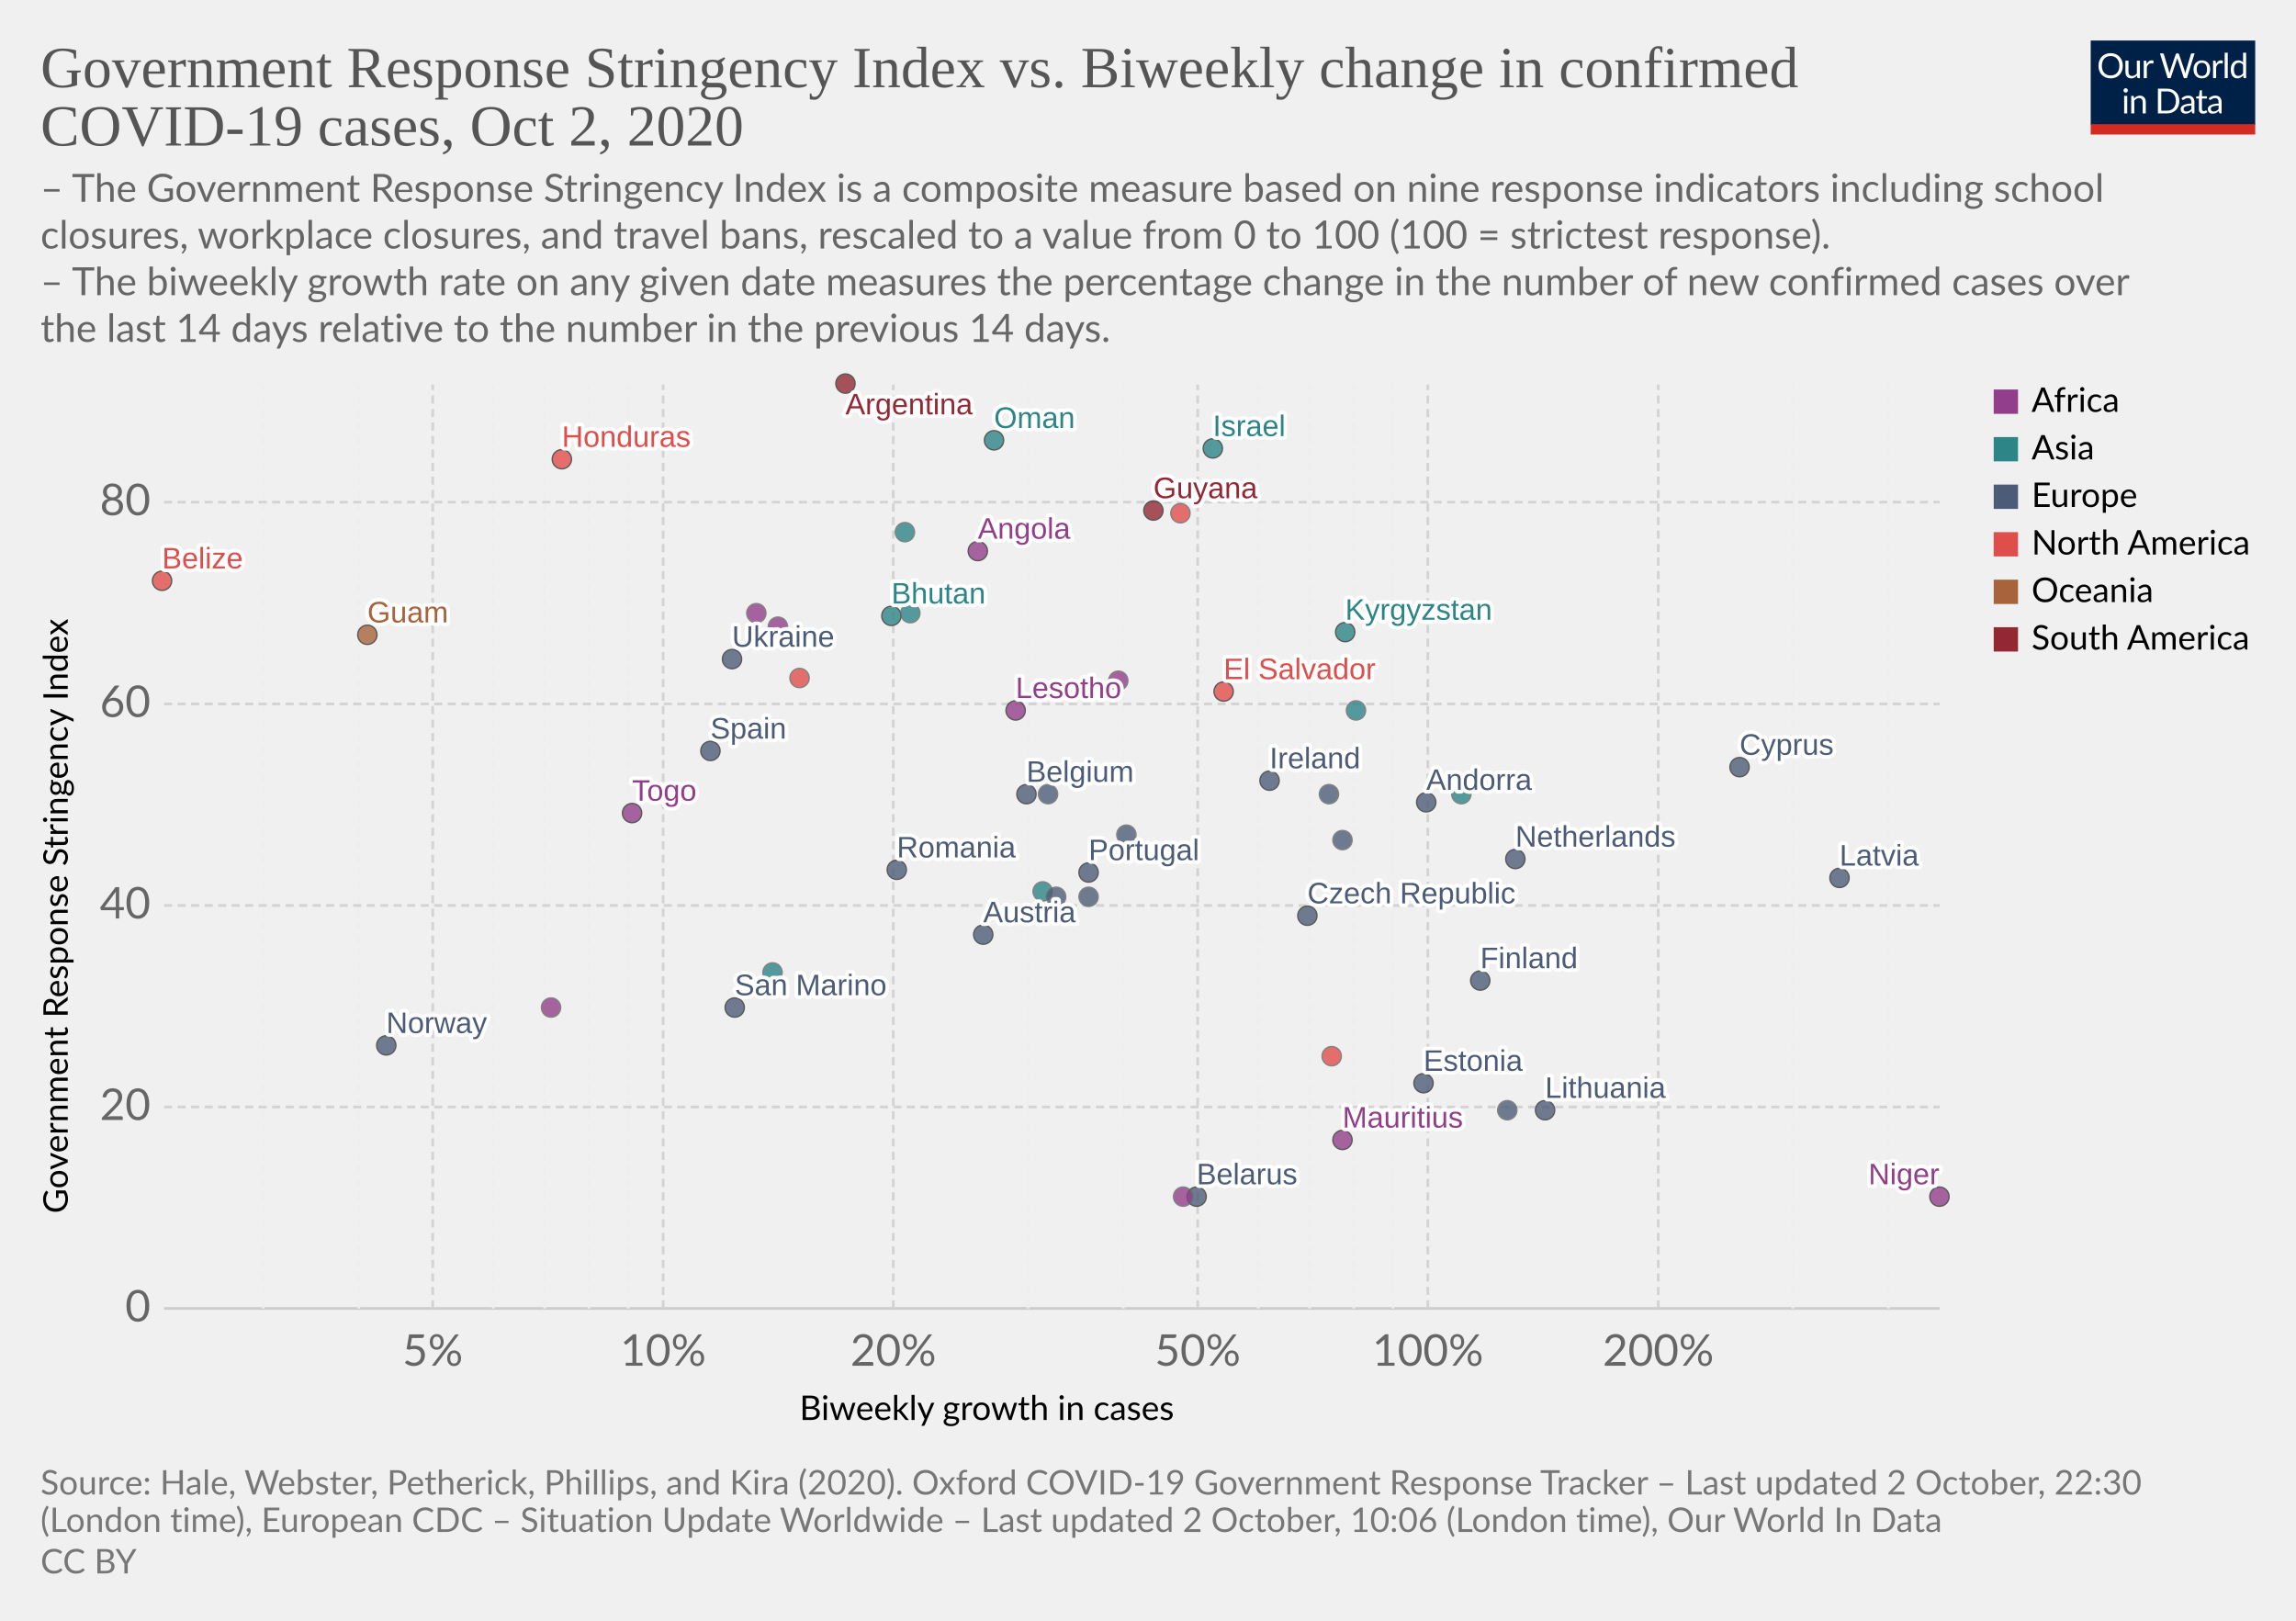
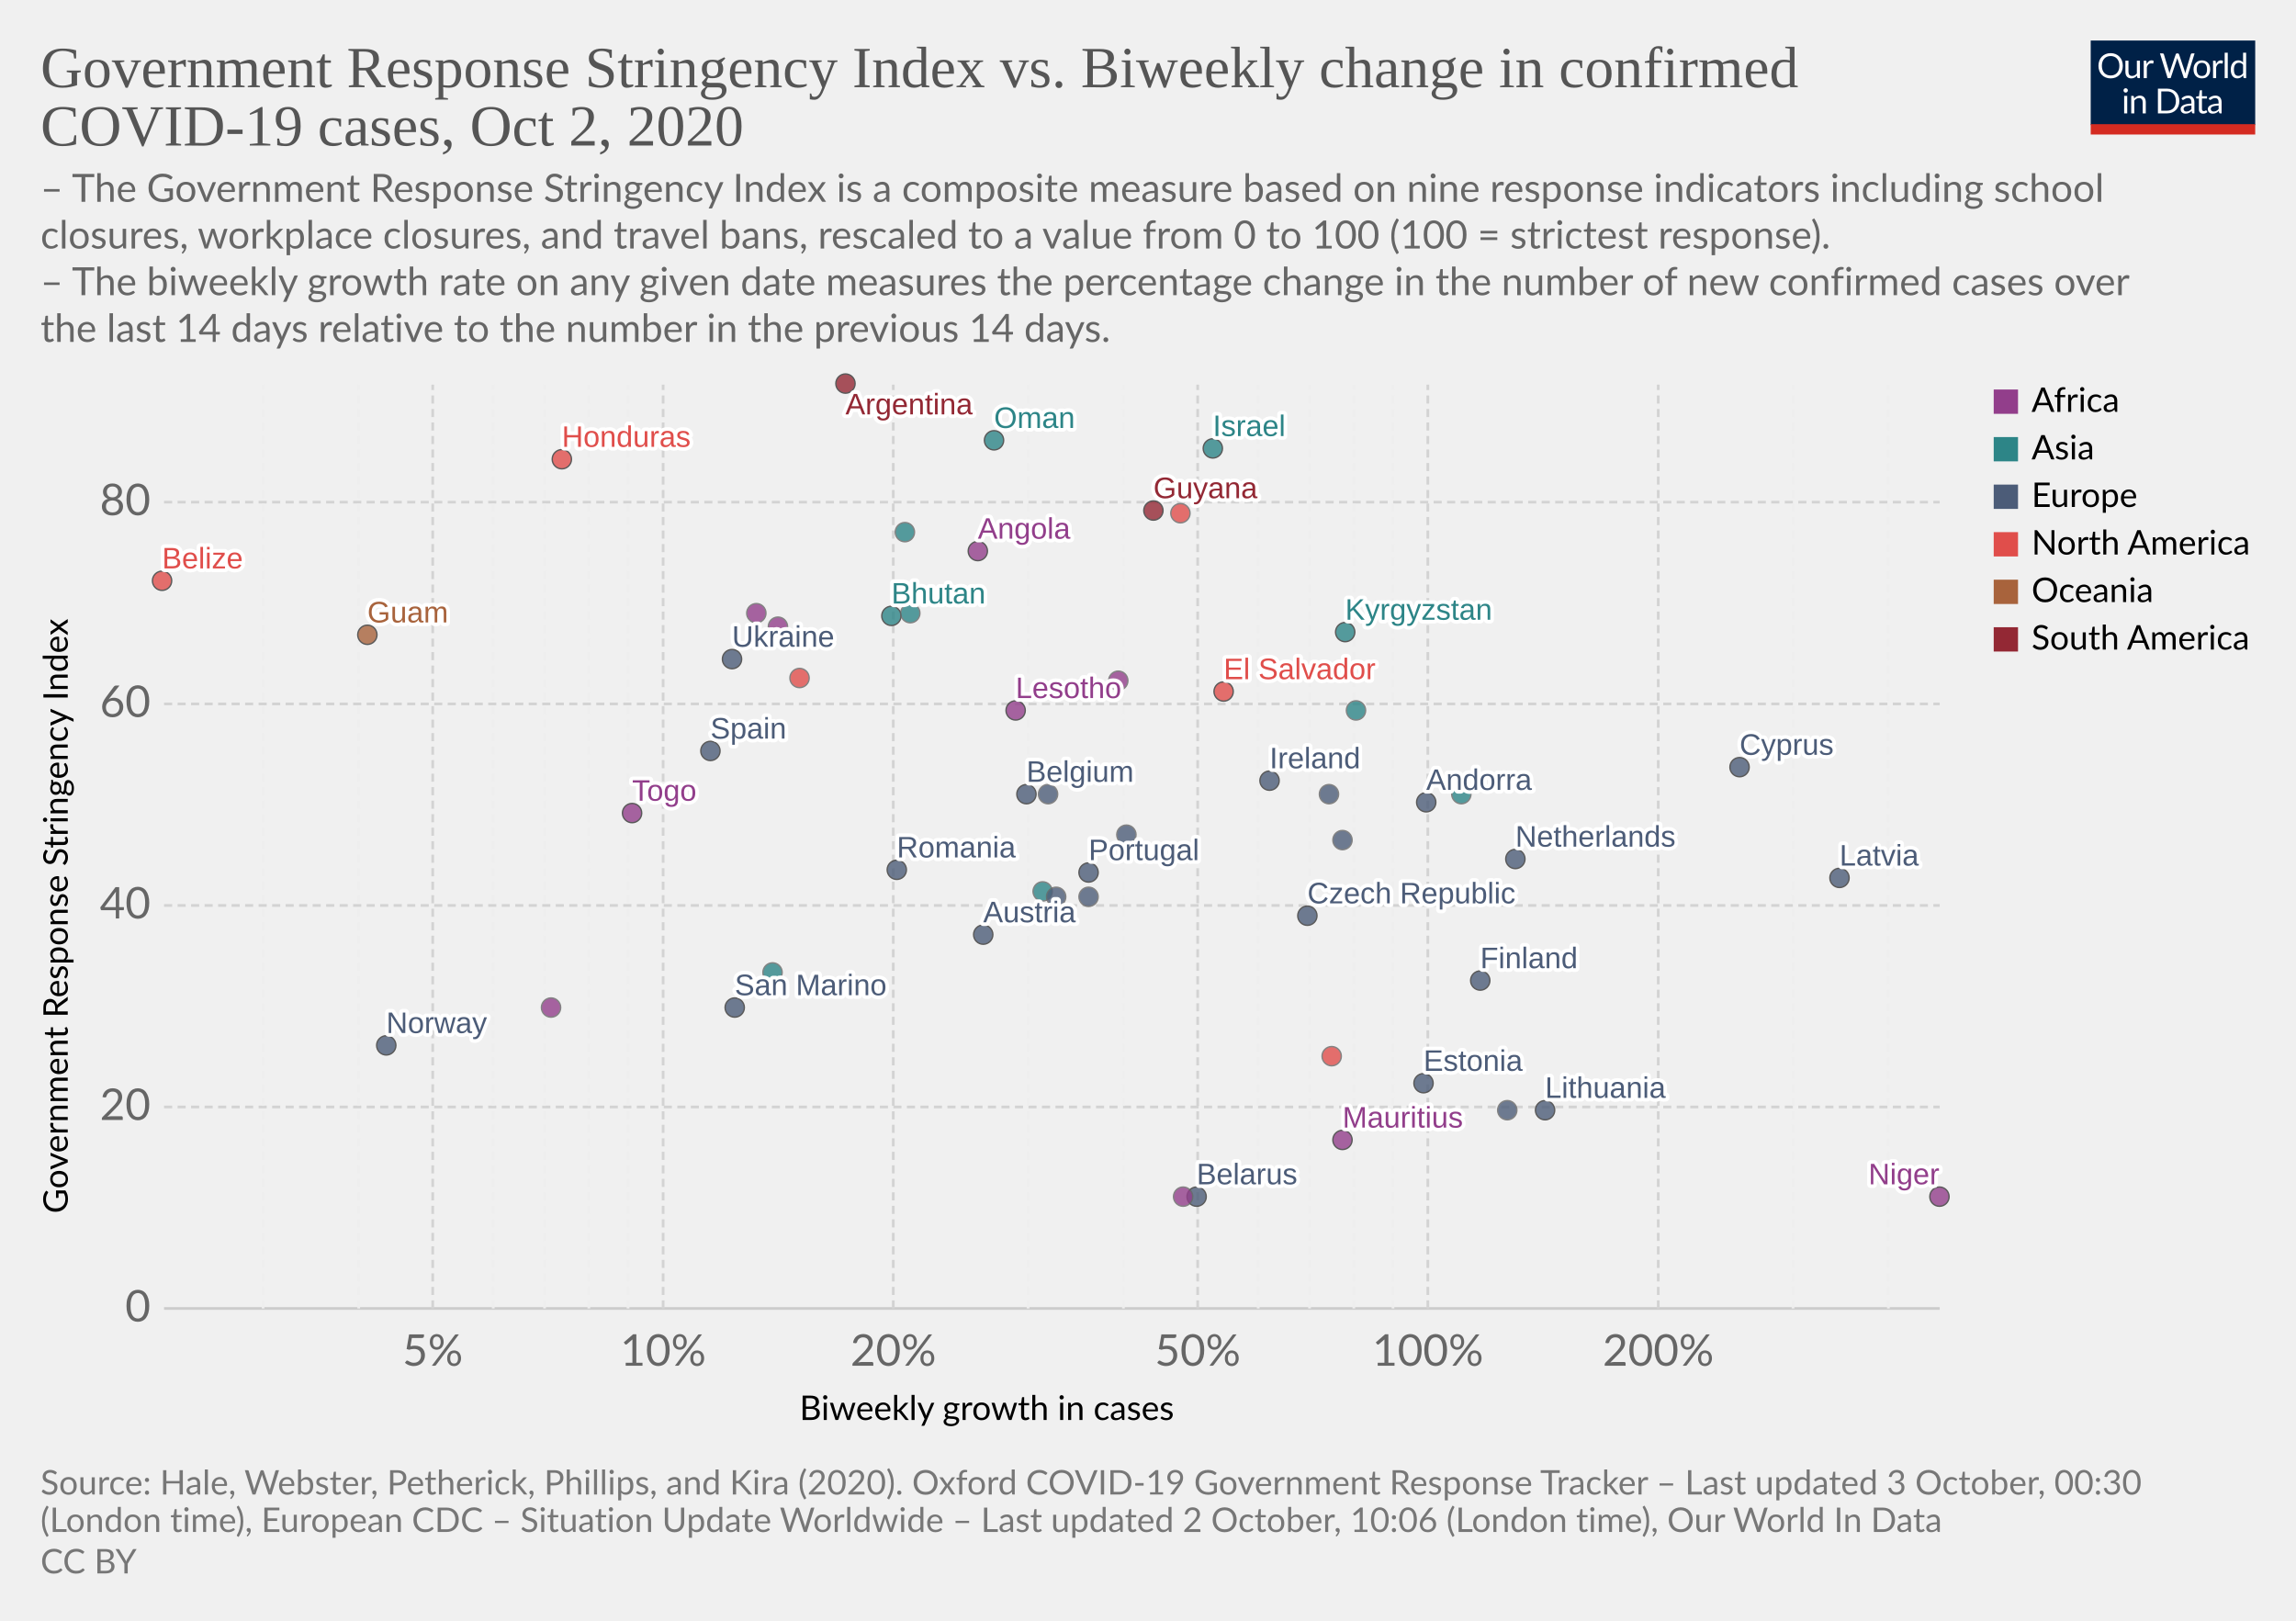
<svg xmlns="http://www.w3.org/2000/svg" version="1.1" style="background-color:#fff;-webkit-font-smoothing:antialiased" width="850" height="600" viewBox="0 0 850 600" font-family="Lato,'Helvetica Neue',Helvetica,Arial,sans-serif" font-size="18" text-rendering="optimizeLegibility">
  <g class="HeaderView">
    <g transform="matrix(.29 0 0 .29 774 15)">
      <svg width="210" height="120" viewBox="0 0 210 120" fill="none">
        <g clip-path="url(#clip0)">
          <path d="M0 0h210v107.89H0V0z" fill="#002147" />
          <path d="M40.98 32.25c0 2.36-.38 4.53-1.12 6.51a14.26 14.26 0 01-8.1 8.4c-1.9.78-4.02 1.17-6.34 1.17a16.6 16.6 0 01-6.33-1.17 14.31 14.31 0 01-8.08-8.4 18.29 18.29 0 01-1.12-6.51c0-2.36.38-4.53 1.12-6.5a14.32 14.32 0 018.07-8.44c1.92-.8 4.03-1.19 6.34-1.19 2.32 0 4.43.4 6.34 1.19 1.92.8 3.56 1.9 4.93 3.34a14.87 14.87 0 013.17 5.1 18.1 18.1 0 011.12 6.5zm-4.38 0c0-1.94-.26-3.68-.8-5.22a10.91 10.91 0 00-2.24-3.89 9.68 9.68 0 00-3.52-2.46 11.95 11.95 0 00-4.62-.86c-1.68 0-3.21.28-4.6.86a9.88 9.88 0 00-3.54 2.46 10.91 10.91 0 00-2.24 3.9c-.53 1.53-.8 3.27-.8 5.2 0 1.94.27 3.68.8 5.22a11.17 11.17 0 002.24 3.9 10.01 10.01 0 003.55 2.44c1.38.56 2.9.83 4.6.83 1.7 0 3.24-.27 4.61-.83a9.8 9.8 0 003.52-2.44 11.17 11.17 0 002.25-3.9c.53-1.54.8-3.28.8-5.21zm26.22-6.54V48H60.5c-.56 0-.9-.27-1.05-.81l-.31-2.4a12.45 12.45 0 01-3.26 2.6c-1.2.64-2.58.96-4.13.96-1.22 0-2.3-.2-3.24-.6a6.52 6.52 0 01-2.33-1.7 7.37 7.37 0 01-1.43-2.67c-.3-1.04-.46-2.2-.46-3.45V25.7h3.91v14.22c0 1.68.38 2.99 1.15 3.91.77.93 1.96 1.39 3.54 1.39 1.16 0 2.24-.27 3.23-.82a10.42 10.42 0 002.8-2.28V25.7h3.91zm8.61 4.47a9.94 9.94 0 012.6-3.56 5.64 5.64 0 013.76-1.3c.47 0 .92.05 1.34.15.44.1.83.27 1.17.49l-.3 2.92c-.09.37-.3.55-.66.55-.2 0-.5-.04-.9-.13a6.21 6.21 0 00-3.24.18c-.54.2-1.03.5-1.47.92-.42.4-.81.9-1.17 1.5-.33.58-.64 1.26-.92 2.02V48H67.7V25.71h2.25c.42 0 .72.08.88.25.16.16.27.44.33.83l.26 3.39zm61.16-13.7L122.75 48h-3.82l-7.99-24.05a21.95 21.95 0 01-.42-1.58 38.36 38.36 0 01-.44 1.58L102.05 48h-3.83L88.4 16.47h3.54c.38 0 .7.1.95.29.26.2.43.43.5.73l6.52 21.9c.1.4.2.83.28 1.28.1.46.2.94.29 1.46l.3-1.46c.12-.47.25-.9.38-1.27l7.41-21.91c.1-.25.26-.48.51-.69.27-.22.58-.33.95-.33h1.23c.38 0 .69.1.92.29.24.2.41.43.53.73l7.4 21.9a28.4 28.4 0 01.68 2.62 29.52 29.52 0 01.52-2.61l6.54-21.91c.07-.27.23-.5.48-.7.27-.21.58-.32.95-.32h3.32zm9.35 8.88c1.63 0 3.1.27 4.4.82a9.43 9.43 0 015.46 5.94c.5 1.4.74 2.98.74 4.73 0 1.76-.25 3.34-.74 4.75a9.43 9.43 0 01-5.46 5.92c-1.3.52-2.77.79-4.4.79-1.64 0-3.12-.27-4.44-.8a9.42 9.42 0 01-3.35-2.3c-.92-1-1.63-2.2-2.13-3.61-.49-1.41-.73-3-.73-4.75s.24-3.33.73-4.73c.5-1.43 1.2-2.64 2.13-3.63a9.4 9.4 0 013.35-2.31c1.32-.55 2.8-.82 4.44-.82zm0 19.89c2.2 0 3.84-.73 4.93-2.2 1.08-1.48 1.63-3.54 1.63-6.18 0-2.66-.55-4.72-1.63-6.2-1.09-1.49-2.73-2.23-4.93-2.23-1.12 0-2.09.2-2.93.57a5.7 5.7 0 00-2.06 1.65 7.5 7.5 0 00-1.24 2.67c-.26 1.04-.4 2.22-.4 3.54 0 2.64.55 4.7 1.64 6.18 1.1 1.47 2.76 2.2 4.99 2.2zm17.97-15.07a9.94 9.94 0 012.6-3.56 5.64 5.64 0 013.76-1.3c.47 0 .91.05 1.34.15.44.1.83.27 1.16.49l-.28 2.92c-.09.37-.31.55-.66.55-.2 0-.5-.04-.9-.13a6.2 6.2 0 00-3.24.18c-.54.2-1.03.5-1.47.92-.43.4-.82.9-1.17 1.5a13.1 13.1 0 00-.92 2.02V48h-3.94V25.71h2.24c.43 0 .72.08.88.25.17.16.28.44.33.83l.27 3.39zm15.04-14.59V48h-3.92V15.6h3.92zm19.55 15.43a6.22 6.22 0 00-2.38-2.05 6.7 6.7 0 00-2.86-.6c-2.07 0-3.66.75-4.77 2.23-1.12 1.48-1.68 3.6-1.68 6.33 0 1.46.13 2.7.38 3.74a7.29 7.29 0 001.1 2.56 4.35 4.35 0 001.78 1.45c.7.3 1.5.46 2.4.46 1.29 0 2.41-.3 3.36-.88a9.6 9.6 0 002.67-2.49V31.02zm3.91-15.43V48h-2.33c-.56 0-.9-.27-1.06-.81l-.35-2.71a12.13 12.13 0 01-3.25 2.77 8.28 8.28 0 01-4.23 1.06 7.31 7.31 0 01-6.14-2.9c-.73-.96-1.3-2.15-1.69-3.57a18.35 18.35 0 01.07-9.48 11.29 11.29 0 011.89-3.7 8.7 8.7 0 017.06-3.34 7.96 7.96 0 016.12 2.62V15.59h3.91zM46.61 70.71V93H42.7V70.71h3.91zm.84-7c0 .39-.08.75-.24 1.09a2.81 2.81 0 01-1.52 1.47 2.67 2.67 0 01-2.16 0 2.9 2.9 0 01-1.45-1.47 2.67 2.67 0 010-2.16c.15-.35.35-.65.6-.9.25-.27.53-.47.85-.62a2.67 2.67 0 012.16 0c.35.15.65.35.9.62.27.25.47.55.62.9.16.34.24.7.24 1.08zm7.97 10.24c.49-.54 1-1.04 1.54-1.48a9.85 9.85 0 013.66-1.84 8.96 8.96 0 015.43.35c.94.4 1.72.97 2.33 1.71a7.36 7.36 0 011.43 2.67c.32 1.04.49 2.19.49 3.45V93h-3.94V78.81c0-1.69-.4-3-1.17-3.92-.76-.93-1.93-1.4-3.5-1.4a6.6 6.6 0 00-3.25.83c-1 .56-1.92 1.31-2.77 2.27V93h-3.94V70.71h2.35c.56 0 .9.28 1.04.82l.3 2.42zm57.7 3.3c0 2.36-.37 4.5-1.11 6.44a14.3 14.3 0 01-3.17 4.98 14.1 14.1 0 01-4.93 3.2c-1.9.76-4.02 1.13-6.33 1.13H85.8V61.47h11.77c2.31 0 4.42.39 6.33 1.15a13.8 13.8 0 018.1 8.18 17.75 17.75 0 011.12 6.45zm-4.37 0c0-1.94-.26-3.67-.8-5.2a10.94 10.94 0 00-2.23-3.87 9.57 9.57 0 00-3.53-2.42 12.23 12.23 0 00-4.61-.83h-7.5v24.62h7.5c1.7 0 3.24-.28 4.61-.84a9.7 9.7 0 003.53-2.4 10.94 10.94 0 002.24-3.87c.53-1.53.8-3.26.8-5.2zm19.8 5.72c-1.8.06-3.34.2-4.62.44-1.26.22-2.3.51-3.1.88-.8.36-1.37.8-1.74 1.3-.35.5-.53 1.05-.53 1.67 0 .58.1 1.1.3 1.52a3 3 0 00.76 1.05c.34.27.73.46 1.17.6.45.11.94.17 1.45.17a7.28 7.28 0 003.5-.81 11.95 11.95 0 002.82-2.2v-4.62zm-12.65-9.11a12.73 12.73 0 013.98-2.66c1.43-.59 3-.88 4.73-.88 1.25 0 2.36.2 3.33.61a6.81 6.81 0 013.94 4.38c.33 1.04.5 2.19.5 3.43V93h-1.74a1.8 1.8 0 01-.88-.18c-.2-.13-.36-.38-.48-.74l-.44-2.12c-.59.55-1.16 1.03-1.72 1.46a9.48 9.48 0 01-3.74 1.7c-.69.15-1.46.23-2.3.23-.87 0-1.69-.12-2.45-.35a5.34 5.34 0 01-3.34-2.93 6.64 6.64 0 01-.49-2.64c0-.88.25-1.72.73-2.53a6.33 6.33 0 012.35-2.17c1.09-.63 2.5-1.15 4.25-1.54 1.75-.41 3.89-.65 6.42-.7v-1.75c0-1.73-.37-3.03-1.12-3.91-.75-.9-1.84-1.34-3.28-1.34-.97 0-1.78.12-2.44.37-.64.23-1.2.5-1.7.81l-1.23.82c-.33.23-.67.35-1 .35-.27 0-.5-.07-.69-.2a2.1 2.1 0 01-.48-.53l-.7-1.25zm27.67 19.5c-1.76 0-3.12-.5-4.07-1.48-.94-.98-1.41-2.4-1.41-4.25V74h-2.68a.9.9 0 01-.6-.2c-.16-.14-.24-.36-.24-.66v-1.56l3.65-.46.9-6.89a.9.9 0 01.29-.52.88.88 0 01.62-.22H142v7.67h6.44V74H142v13.38c0 .94.22 1.63.68 2.09.45.45 1.04.68 1.76.68a3.21 3.21 0 001.85-.53l.55-.35c.16-.12.3-.18.41-.18.2 0 .4.13.55.38l1.15 1.87a7.45 7.45 0 01-2.44 1.5c-.96.35-1.94.52-2.95.52zm19.68-10.4c-1.8.07-3.34.21-4.62.45-1.26.22-2.3.51-3.1.88-.8.36-1.37.8-1.74 1.3-.35.5-.53 1.05-.53 1.67 0 .58.1 1.1.3 1.52.18.42.44.77.76 1.05.34.27.73.46 1.17.6.45.11.94.17 1.45.17a7.3 7.3 0 003.5-.81 12.04 12.04 0 002.82-2.2v-4.62zm-12.65-9.1a12.72 12.72 0 013.99-2.66c1.42-.59 3-.88 4.72-.88 1.25 0 2.36.2 3.33.61a6.81 6.81 0 013.94 4.38c.33 1.04.5 2.19.5 3.43V93h-1.74a1.8 1.8 0 01-.88-.18c-.2-.13-.36-.38-.48-.74l-.44-2.12c-.59.55-1.16 1.03-1.72 1.46a9.48 9.48 0 01-3.74 1.7c-.69.15-1.46.23-2.3.23-.87 0-1.69-.12-2.45-.35a5.33 5.33 0 01-3.34-2.93 6.62 6.62 0 01-.49-2.64c0-.88.25-1.72.73-2.53a6.33 6.33 0 012.35-2.17c1.09-.63 2.5-1.15 4.25-1.54a31.2 31.2 0 016.42-.7v-1.75c0-1.73-.37-3.03-1.12-3.91-.75-.9-1.84-1.34-3.28-1.34-.97 0-1.78.12-2.44.37-.64.23-1.2.5-1.7.81-.46.3-.87.57-1.22.82-.34.23-.68.35-1.02.35-.26 0-.49-.07-.68-.2a1.88 1.88 0 01-.48-.53l-.7-1.25z" fill="#fff" />
          <path fill="#D42B21" d="M0 106.79h210V120H0z" />
        </g>
        <defs>
          <clipPath id="clip0">
            <path fill="#fff" d="M0 0h210v120H0z" />
          </clipPath>
        </defs>
      </svg>
    </g>
    <a href="https://ourworldindata.org/grapher/government-response-stringency-index-vs-biweekly-change-in-confirmed-covid-19-cases?time=latest" target="_blank" rel="noopener" font-family="&quot;Playfair Display&quot;,Georgia,&quot;Times New Roman&quot;,serif">
      <text font-size="21.6" x="15" y="32.3" fill="#555">
        <tspan x="15" y="32.28">Government Response Stringency Index vs. Biweekly change in confirmed</tspan>
        <tspan x="15" y="53.88">COVID-19 cases, Oct 2, 2020</tspan>
      </text>
    </a>
    <text font-size="14.4" x="15" y="74.7" fill="#666">
      <tspan x="15" y="74.72">– The Government Response Stringency Index is a composite measure based on nine response indicators including school</tspan>
      <tspan x="15" y="92">closures, workplace closures, and travel bans, rescaled to a value from 0 to 100 (100 = strictest response).</tspan>
      <tspan x="15" y="109.28"> – The biweekly growth rate on any given date measures the percentage change in the number of new confirmed cases over</tspan>
      <tspan x="15" y="126.56">the last 14 days relative to the number in the previous 14 days.</tspan>
    </text>
  </g>
  <g class="ScatterPlot">
    <g class="DualAxisView">
      <g class="HorizontalAxis">
        <text font-size="12.6" x="296" y="525.7">
          <tspan x="295.99" y="525.68">Biweekly growth in cases</tspan>
        </text>
        <text x="160.2" y="505.6" fill="#666" text-anchor="middle" font-size="16.2">5%</text>
        <text x="245.5" y="505.6" fill="#666" text-anchor="middle" font-size="16.2">10%</text>
        <text x="330.7" y="505.6" fill="#666" text-anchor="middle" font-size="16.2">20%</text>
        <text x="443.4" y="505.6" fill="#666" text-anchor="middle" font-size="16.2">50%</text>
        <text x="528.6" y="505.6" fill="#666" text-anchor="middle" font-size="16.2">100%</text>
        <text x="613.9" y="505.6" fill="#666" text-anchor="middle" font-size="16.2">200%</text>
      </g>
      <g class="VerticalAxis">
        <text font-size="12.6" x="-449.2" y="25.1" transform="rotate(-90)">
          <tspan x="-449.2" y="25.08">Government Response Stringency Index</tspan>
        </text>
        <text x="55.74" y="484.4" fill="#666" dominant-baseline="middle" text-anchor="end" font-size="16.2">0</text>
        <text x="55.74" y="409.8" fill="#666" dominant-baseline="middle" text-anchor="end" font-size="16.2">20</text>
        <text x="55.74" y="335.2" fill="#666" dominant-baseline="middle" text-anchor="end" font-size="16.2">40</text>
        <text x="55.74" y="260.6" fill="#666" dominant-baseline="middle" text-anchor="end" font-size="16.2">60</text>
        <text x="55.74" y="185.9" fill="#666" dominant-baseline="middle" text-anchor="end" font-size="16.2">80</text>
      </g>
      <g class="AxisGridLines horizontalLines">
        <path stroke="#ccc" d="M60.74 484.4h657.35" />
        <path stroke="#d3d3d3" stroke-dasharray="3,2" d="M60.74 409.8h657.35M60.74 335.2h657.35M60.74 260.6h657.35M60.74 185.9h657.35" />
      </g>
      <g class="AxisGridLines verticalLines" stroke-dasharray="3,2">
        <path stroke="#eee" d="M97.4 484.4v-342M132.8 484.4v-342" />
        <path stroke="#d3d3d3" d="M160.2 484.4v-342" />
        <path stroke="#eee" d="M182.6 484.4v-342M201.6 484.4v-342M218 484.4v-342M232.5 484.4v-342" />
        <path stroke="#d3d3d3" d="M245.5 484.4v-342M330.7 484.4v-342" />
        <path stroke="#eee" d="M380.6 484.4v-342M415.9 484.4v-342" />
        <path stroke="#d3d3d3" d="M443.4 484.4v-342" />
        <path stroke="#eee" d="M465.8 484.4v-342M484.8 484.4v-342M501.2 484.4v-342M515.7 484.4v-342" />
        <path stroke="#d3d3d3" d="M528.6 484.4v-342M613.9 484.4v-342" />
        <path stroke="#eee" d="M663.8 484.4v-342M699.1 484.4v-342" />
      </g>
    </g>
    <g class="PointsWithLabels clickable" clip-path="url(#a)" font-family="Arial, sans-serif">
      <path fill="rgba(255,255,255,0)" d="M60.74 142.4h657.35v342H60.74z" />
      <defs>
        <clipPath id="a">
          <path d="M50.74 132.4h677.35v362H50.74z" />
        </clipPath>
      </defs>
      <g class="key-Argentina_0">
        <circle cx="313" cy="142" r="3.57" fill="#932834" opacity=".8" stroke="#333" stroke-width=".5" />
      </g>
      <g class="key-Austria_0">
        <circle cx="364" cy="346" r="3.57" fill="#4C5C78" opacity=".8" stroke="#333" stroke-width=".5" />
      </g>
      <g class="key-Belgium_0">
        <circle cx="380" cy="294" r="3.57" fill="#4C5C78" opacity=".8" stroke="#333" stroke-width=".5" />
      </g>
      <g class="key-Belarus_0">
        <circle cx="443" cy="443" r="3.57" fill="#4C5C78" opacity=".8" stroke="#333" stroke-width=".5" />
      </g>
      <g class="key-Belize_0">
        <circle cx="60" cy="215" r="3.57" fill="#E04E4B" opacity=".8" stroke="#333" stroke-width=".5" />
      </g>
      <g class="key-Angola_0">
        <circle cx="362" cy="204" r="3.57" fill="#923E8B" opacity=".8" stroke="#333" stroke-width=".5" />
      </g>
      <g class="key-Andorra_0">
        <circle cx="528" cy="297" r="3.57" fill="#4C5C78" opacity=".8" stroke="#333" stroke-width=".5" />
      </g>
      <g class="key-Latvia_0">
        <circle cx="681" cy="325" r="3.57" fill="#4C5C78" opacity=".8" stroke="#333" stroke-width=".5" />
      </g>
      <g class="key-Ukraine_0">
        <circle cx="271" cy="244" r="3.57" fill="#4C5C78" opacity=".8" stroke="#333" stroke-width=".5" />
      </g>
      <g class="key-Bhutan_0">
        <circle cx="330" cy="228" r="3.57" fill="#2D8587" opacity=".8" stroke="#333" stroke-width=".5" />
      </g>
      <g class="key-Togo_0">
        <circle cx="234" cy="301" r="3.57" fill="#923E8B" opacity=".8" stroke="#333" stroke-width=".5" />
      </g>
      <g class="key-Cyprus_0">
        <circle cx="644" cy="284" r="3.57" fill="#4C5C78" opacity=".8" stroke="#333" stroke-width=".5" />
      </g>
      <g class="key-Czech-Republic_0">
        <circle cx="484" cy="339" r="3.57" fill="#4C5C78" opacity=".8" stroke="#333" stroke-width=".5" />
      </g>
      <g class="key-Denmark_0">
        <circle cx="492" cy="294" r="3.57" fill="#4C5C78" opacity=".8" stroke="#666" stroke-width=".5" />
      </g>
      <g class="key-Spain_0">
        <circle cx="263" cy="278" r="3.57" fill="#4C5C78" opacity=".8" stroke="#333" stroke-width=".5" />
      </g>
      <g class="key-Estonia_0">
        <circle cx="527" cy="401" r="3.57" fill="#4C5C78" opacity=".8" stroke="#333" stroke-width=".5" />
      </g>
      <g class="key-Finland_0">
        <circle cx="548" cy="363" r="3.57" fill="#4C5C78" opacity=".8" stroke="#333" stroke-width=".5" />
      </g>
      <g class="key-France_0">
        <circle cx="417" cy="309" r="3.57" fill="#4C5C78" opacity=".8" stroke="#666" stroke-width=".5" />
      </g>
      <g class="key-Greece_0">
        <circle cx="388" cy="294" r="3.57" fill="#4C5C78" opacity=".8" stroke="#666" stroke-width=".5" />
      </g>
      <g class="key-Guyana_0">
        <circle cx="427" cy="189" r="3.57" fill="#932834" opacity=".8" stroke="#333" stroke-width=".5" />
      </g>
      <g class="key-Honduras_0">
        <circle cx="208" cy="170" r="3.57" fill="#E04E4B" opacity=".8" stroke="#333" stroke-width=".5" />
      </g>
      <g class="key-Hungary_0">
        <circle cx="403" cy="332" r="3.57" fill="#4C5C78" opacity=".8" stroke="#666" stroke-width=".5" />
      </g>
      <g class="key-Indonesia_0">
        <circle cx="337" cy="227" r="3.57" fill="#2D8587" opacity=".8" stroke="#666" stroke-width=".5" />
      </g>
      <g class="key-Ireland_0">
        <circle cx="470" cy="289" r="3.57" fill="#4C5C78" opacity=".8" stroke="#333" stroke-width=".5" />
      </g>
      <g class="key-Oman_0">
        <circle cx="368" cy="163" r="3.57" fill="#2D8587" opacity=".8" stroke="#333" stroke-width=".5" />
      </g>
      <g class="key-Pakistan_0">
        <circle cx="386" cy="330" r="3.57" fill="#2D8587" opacity=".8" stroke="#666" stroke-width=".5" />
      </g>
      <g class="key-Poland_0">
        <circle cx="558" cy="411" r="3.57" fill="#4C5C78" opacity=".8" stroke="#666" stroke-width=".5" />
      </g>
      <g class="key-Portugal_0">
        <circle cx="403" cy="323" r="3.57" fill="#4C5C78" opacity=".8" stroke="#333" stroke-width=".5" />
      </g>
      <g class="key-Romania_0">
        <circle cx="332" cy="322" r="3.57" fill="#4C5C78" opacity=".8" stroke="#333" stroke-width=".5" />
      </g>
      <g class="key-Russia_0">
        <circle cx="391" cy="332" r="3.57" fill="#4C5C78" opacity=".8" stroke="#666" stroke-width=".5" />
      </g>
      <g class="key-El-Salvador_0">
        <circle cx="453" cy="256" r="3.57" fill="#E04E4B" opacity=".8" stroke="#333" stroke-width=".5" />
      </g>
      <g class="key-San-Marino_0">
        <circle cx="272" cy="373" r="3.57" fill="#4C5C78" opacity=".8" stroke="#333" stroke-width=".5" />
      </g>
      <g class="key-Slovenia_0">
        <circle cx="497" cy="311" r="3.57" fill="#4C5C78" opacity=".8" stroke="#666" stroke-width=".5" />
      </g>
      <g class="key-United-States_0">
        <circle cx="296" cy="251" r="3.57" fill="#E04E4B" opacity=".8" stroke="#666" stroke-width=".5" />
      </g>
      <g class="key-Tajikistan_0">
        <circle cx="286" cy="360" r="3.57" fill="#2D8587" opacity=".8" stroke="#666" stroke-width=".5" />
      </g>
      <g class="key-Guam_0">
        <circle cx="136" cy="235" r="3.57" fill="#A8633C" opacity=".8" stroke="#333" stroke-width=".5" />
      </g>
      <g class="key-Kyrgyzstan_0">
        <circle cx="498" cy="234" r="3.57" fill="#2D8587" opacity=".8" stroke="#333" stroke-width=".5" />
      </g>
      <g class="key-Mauritius_0">
        <circle cx="497" cy="422" r="3.57" fill="#923E8B" opacity=".8" stroke="#333" stroke-width=".5" />
      </g>
      <g class="key-Cape-Verde_0">
        <circle cx="280" cy="227" r="3.57" fill="#923E8B" opacity=".8" stroke="#666" stroke-width=".5" />
      </g>
      <g class="key-Niger_0">
        <circle cx="718" cy="443" r="3.57" fill="#923E8B" opacity=".8" stroke="#333" stroke-width=".5" />
      </g>
      <g class="key-Dominica_0">
        <circle cx="493" cy="391" r="3.57" fill="#E04E4B" opacity=".8" stroke="#666" stroke-width=".5" />
      </g>
      <g class="key-Mozambique_0">
        <circle cx="414" cy="252" r="3.57" fill="#923E8B" opacity=".8" stroke="#666" stroke-width=".5" />
      </g>
      <g class="key-Israel_0">
        <circle cx="449" cy="166" r="3.57" fill="#2D8587" opacity=".8" stroke="#333" stroke-width=".5" />
      </g>
      <g class="key-Kenya_0">
        <circle cx="288" cy="232" r="3.57" fill="#923E8B" opacity=".8" stroke="#666" stroke-width=".5" />
      </g>
      <g class="key-Lebanon_0">
        <circle cx="502" cy="263" r="3.57" fill="#2D8587" opacity=".8" stroke="#666" stroke-width=".5" />
      </g>
      <g class="key-Lithuania_0">
        <circle cx="572" cy="411" r="3.57" fill="#4C5C78" opacity=".8" stroke="#333" stroke-width=".5" />
      </g>
      <g class="key-Malaysia_0">
        <circle cx="541" cy="294" r="3.57" fill="#2D8587" opacity=".8" stroke="#666" stroke-width=".5" />
      </g>
      <g class="key-Netherlands_0">
        <circle cx="561" cy="318" r="3.57" fill="#4C5C78" opacity=".8" stroke="#333" stroke-width=".5" />
      </g>
      <g class="key-Norway_0">
        <circle cx="143" cy="387" r="3.57" fill="#4C5C78" opacity=".8" stroke="#333" stroke-width=".5" />
      </g>
      <g class="key-Nepal_0">
        <circle cx="335" cy="197" r="3.57" fill="#2D8587" opacity=".8" stroke="#666" stroke-width=".5" />
      </g>
      <g class="key-Jamaica_0">
        <circle cx="437" cy="190" r="3.57" fill="#E04E4B" opacity=".8" stroke="#666" stroke-width=".5" />
      </g>
      <g class="key-Burundi_0">
        <circle cx="438" cy="443" r="3.57" fill="#923E8B" opacity=".8" stroke="#666" stroke-width=".5" />
      </g>
      <g class="key-Sierra-Leone_0">
        <circle cx="204" cy="373" r="3.57" fill="#923E8B" opacity=".8" stroke="#666" stroke-width=".5" />
      </g>
      <g class="key-Lesotho_0">
        <circle cx="376" cy="263" r="3.57" fill="#923E8B" opacity=".8" stroke="#333" stroke-width=".5" />
      </g>
      <g class="backgroundLabels" fill="#333" font-size="11" font-weight="400">
        <text x="313" y="153.4" fill="#fff" stroke="#fff" stroke-linecap="round" stroke-linejoin="round" stroke-width=".25em">Argentina</text>
        <text x="313" y="153.4" fill="#932834">Argentina</text>
        <text x="364" y="341.43" fill="#fff" stroke="#fff" stroke-linecap="round" stroke-linejoin="round" stroke-width=".25em">Austria</text>
        <text x="364" y="341.43" fill="#4C5C78">Austria</text>
        <text x="380" y="289.43" fill="#fff" stroke="#fff" stroke-linecap="round" stroke-linejoin="round" stroke-width=".25em">Belgium</text>
        <text x="380" y="289.43" fill="#4C5C78">Belgium</text>
        <text x="443" y="438.43" fill="#fff" stroke="#fff" stroke-linecap="round" stroke-linejoin="round" stroke-width=".25em">Belarus</text>
        <text x="443" y="438.43" fill="#4C5C78">Belarus</text>
        <text x="60" y="210.43" fill="#fff" stroke="#fff" stroke-linecap="round" stroke-linejoin="round" stroke-width=".25em">Belize</text>
        <text x="60" y="210.43" fill="#E04E4B">Belize</text>
        <text x="362" y="199.43" fill="#fff" stroke="#fff" stroke-linecap="round" stroke-linejoin="round" stroke-width=".25em">Angola</text>
        <text x="362" y="199.43" fill="#923E8B">Angola</text>
        <text x="528" y="292.43" fill="#fff" stroke="#fff" stroke-linecap="round" stroke-linejoin="round" stroke-width=".25em">Andorra</text>
        <text x="528" y="292.43" fill="#4C5C78">Andorra</text>
        <text x="681" y="320.43" fill="#fff" stroke="#fff" stroke-linecap="round" stroke-linejoin="round" stroke-width=".25em">Latvia</text>
        <text x="681" y="320.43" fill="#4C5C78">Latvia</text>
        <text x="271" y="239.43" fill="#fff" stroke="#fff" stroke-linecap="round" stroke-linejoin="round" stroke-width=".25em">Ukraine</text>
        <text x="271" y="239.43" fill="#4C5C78">Ukraine</text>
        <text x="330" y="223.43" fill="#fff" stroke="#fff" stroke-linecap="round" stroke-linejoin="round" stroke-width=".25em">Bhutan</text>
        <text x="330" y="223.43" fill="#2D8587">Bhutan</text>
        <text x="234" y="296.43" fill="#fff" stroke="#fff" stroke-linecap="round" stroke-linejoin="round" stroke-width=".25em">Togo</text>
        <text x="234" y="296.43" fill="#923E8B">Togo</text>
        <text x="644" y="279.43" fill="#fff" stroke="#fff" stroke-linecap="round" stroke-linejoin="round" stroke-width=".25em">Cyprus</text>
        <text x="644" y="279.43" fill="#4C5C78">Cyprus</text>
        <text x="484" y="334.43" fill="#fff" stroke="#fff" stroke-linecap="round" stroke-linejoin="round" stroke-width=".25em">Czech Republic</text>
        <text x="484" y="334.43" fill="#4C5C78">Czech Republic</text>
        <text x="263" y="273.43" fill="#fff" stroke="#fff" stroke-linecap="round" stroke-linejoin="round" stroke-width=".25em">Spain</text>
        <text x="263" y="273.43" fill="#4C5C78">Spain</text>
        <text x="527" y="396.43" fill="#fff" stroke="#fff" stroke-linecap="round" stroke-linejoin="round" stroke-width=".25em">Estonia</text>
        <text x="527" y="396.43" fill="#4C5C78">Estonia</text>
        <text x="548" y="358.43" fill="#fff" stroke="#fff" stroke-linecap="round" stroke-linejoin="round" stroke-width=".25em">Finland</text>
        <text x="548" y="358.43" fill="#4C5C78">Finland</text>
        <text x="427" y="184.43" fill="#fff" stroke="#fff" stroke-linecap="round" stroke-linejoin="round" stroke-width=".25em">Guyana</text>
        <text x="427" y="184.43" fill="#932834">Guyana</text>
        <text x="208" y="165.43" fill="#fff" stroke="#fff" stroke-linecap="round" stroke-linejoin="round" stroke-width=".25em">Honduras</text>
        <text x="208" y="165.43" fill="#E04E4B">Honduras</text>
        <text x="470" y="284.43" fill="#fff" stroke="#fff" stroke-linecap="round" stroke-linejoin="round" stroke-width=".25em">Ireland</text>
        <text x="470" y="284.43" fill="#4C5C78">Ireland</text>
        <text x="368" y="158.43" fill="#fff" stroke="#fff" stroke-linecap="round" stroke-linejoin="round" stroke-width=".25em">Oman</text>
        <text x="368" y="158.43" fill="#2D8587">Oman</text>
        <text x="403" y="318.43" fill="#fff" stroke="#fff" stroke-linecap="round" stroke-linejoin="round" stroke-width=".25em">Portugal</text>
        <text x="403" y="318.43" fill="#4C5C78">Portugal</text>
        <text x="332" y="317.43" fill="#fff" stroke="#fff" stroke-linecap="round" stroke-linejoin="round" stroke-width=".25em">Romania</text>
        <text x="332" y="317.43" fill="#4C5C78">Romania</text>
        <text x="453" y="251.43" fill="#fff" stroke="#fff" stroke-linecap="round" stroke-linejoin="round" stroke-width=".25em">El Salvador</text>
        <text x="453" y="251.43" fill="#E04E4B">El Salvador</text>
        <text x="272" y="368.43" fill="#fff" stroke="#fff" stroke-linecap="round" stroke-linejoin="round" stroke-width=".25em">San Marino</text>
        <text x="272" y="368.43" fill="#4C5C78">San Marino</text>
        <text x="136" y="230.43" fill="#fff" stroke="#fff" stroke-linecap="round" stroke-linejoin="round" stroke-width=".25em">Guam</text>
        <text x="136" y="230.43" fill="#A8633C">Guam</text>
        <text x="498" y="229.43" fill="#fff" stroke="#fff" stroke-linecap="round" stroke-linejoin="round" stroke-width=".25em">Kyrgyzstan</text>
        <text x="498" y="229.43" fill="#2D8587">Kyrgyzstan</text>
        <text x="497" y="417.43" fill="#fff" stroke="#fff" stroke-linecap="round" stroke-linejoin="round" stroke-width=".25em">Mauritius</text>
        <text x="497" y="417.43" fill="#923E8B">Mauritius</text>
        <text x="691.71" y="438.43" fill="#fff" stroke="#fff" stroke-linecap="round" stroke-linejoin="round" stroke-width=".25em">Niger</text>
        <text x="691.71" y="438.43" fill="#923E8B">Niger</text>
        <text x="449" y="161.43" fill="#fff" stroke="#fff" stroke-linecap="round" stroke-linejoin="round" stroke-width=".25em">Israel</text>
        <text x="449" y="161.43" fill="#2D8587">Israel</text>
        <text x="572" y="406.43" fill="#fff" stroke="#fff" stroke-linecap="round" stroke-linejoin="round" stroke-width=".25em">Lithuania</text>
        <text x="572" y="406.43" fill="#4C5C78">Lithuania</text>
        <text x="561" y="313.43" fill="#fff" stroke="#fff" stroke-linecap="round" stroke-linejoin="round" stroke-width=".25em">Netherlands</text>
        <text x="561" y="313.43" fill="#4C5C78">Netherlands</text>
        <text x="143" y="382.43" fill="#fff" stroke="#fff" stroke-linecap="round" stroke-linejoin="round" stroke-width=".25em">Norway</text>
        <text x="143" y="382.43" fill="#4C5C78">Norway</text>
        <text x="376" y="258.43" fill="#fff" stroke="#fff" stroke-linecap="round" stroke-linejoin="round" stroke-width=".25em">Lesotho</text>
        <text x="376" y="258.43" fill="#923E8B">Lesotho</text>
      </g>
    </g>
    <g class="ScatterColorLegend clickable" cursor="pointer">
      <g class="legendMark">
        <path fill="#923E8B" d="M738.09 144.2h9v9h-9z" />
        <text font-size="12.6" x="752.1" y="152.5">
          <tspan x="752.09" y="152.48">Africa</tspan>
        </text>
      </g>
      <g class="legendMark">
        <path fill="#2D8587" d="M738.09 161.8h9v9h-9z" />
        <text font-size="12.6" x="752.1" y="170.1">
          <tspan x="752.09" y="170.08">Asia</tspan>
        </text>
      </g>
      <g class="legendMark">
        <path fill="#4C5C78" d="M738.09 179.4h9v9h-9z" />
        <text font-size="12.6" x="752.1" y="187.7">
          <tspan x="752.09" y="187.68">Europe</tspan>
        </text>
      </g>
      <g class="legendMark">
        <path fill="#E04E4B" d="M738.09 197h9v9h-9z" />
        <text font-size="12.6" x="752.1" y="205.3">
          <tspan x="752.09" y="205.28">North America</tspan>
        </text>
      </g>
      <g class="legendMark">
        <path fill="#A8633C" d="M738.09 214.6h9v9h-9z" />
        <text font-size="12.6" x="752.1" y="222.9">
          <tspan x="752.09" y="222.88">Oceania</tspan>
        </text>
      </g>
      <g class="legendMark">
        <path fill="#932834" d="M738.09 232.2h9v9h-9z" />
        <text font-size="12.6" x="752.1" y="240.5">
          <tspan x="752.09" y="240.48">South America</tspan>
        </text>
      </g>
    </g>
  </g>
  <g class="SourcesFooter" fill="#777">
    <g class="clickable" fill="#777">
      <text font-size="12.6" x="15" y="553.3">
-         <tspan x="15" y="553.28">Source: Hale, Webster, Petherick, Phillips, and Kira (2020). Oxford COVID-19 Government Response Tracker – Last updated 2 October, 22:30</tspan>
+         <tspan x="15" y="553.28">Source: Hale, Webster, Petherick, Phillips, and Kira (2020). Oxford COVID-19 Government Response Tracker – Last updated 3 October, 00:30</tspan>
        <tspan x="15" y="567.14">(London time), European CDC – Situation Update Worldwide – Last updated 2 October, 10:06 (London time), Our World In Data</tspan>
      </text>
    </g>
    <text font-size="12.6" x="15" y="582.5">
      <tspan x="15" y="582.48">
        <a class="cclogo" href="http://creativecommons.org/licenses/by/4.0/deed.en_US" target="_blank" fill="#777">CC BY</a>
      </tspan>
    </text>
  </g>
</svg>
